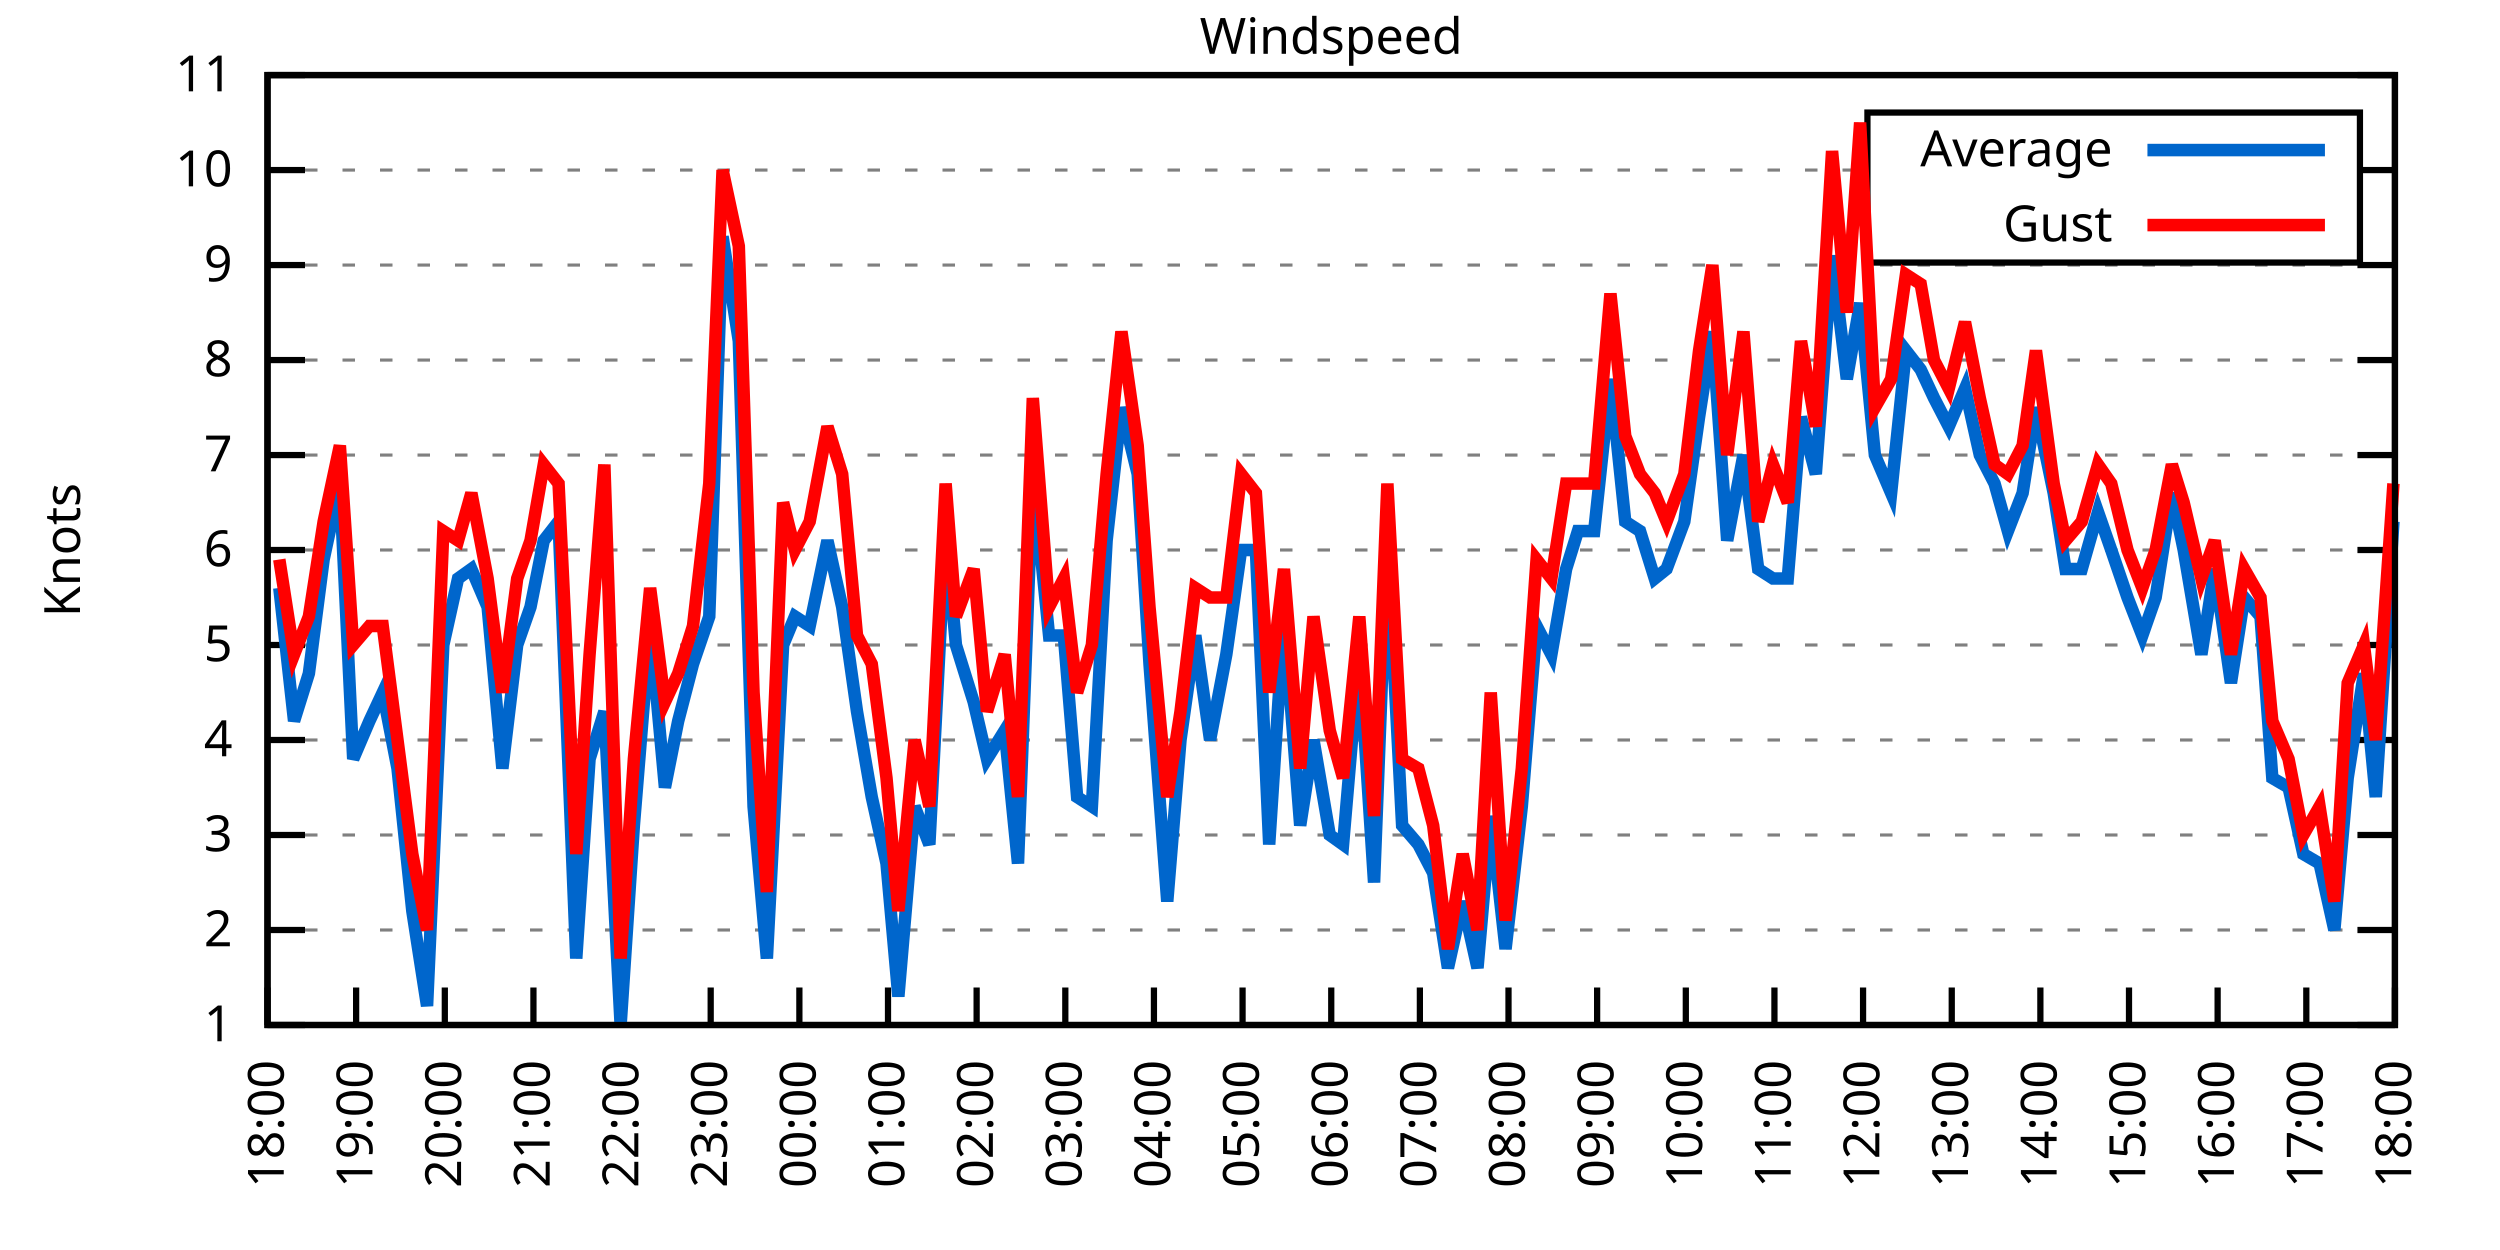
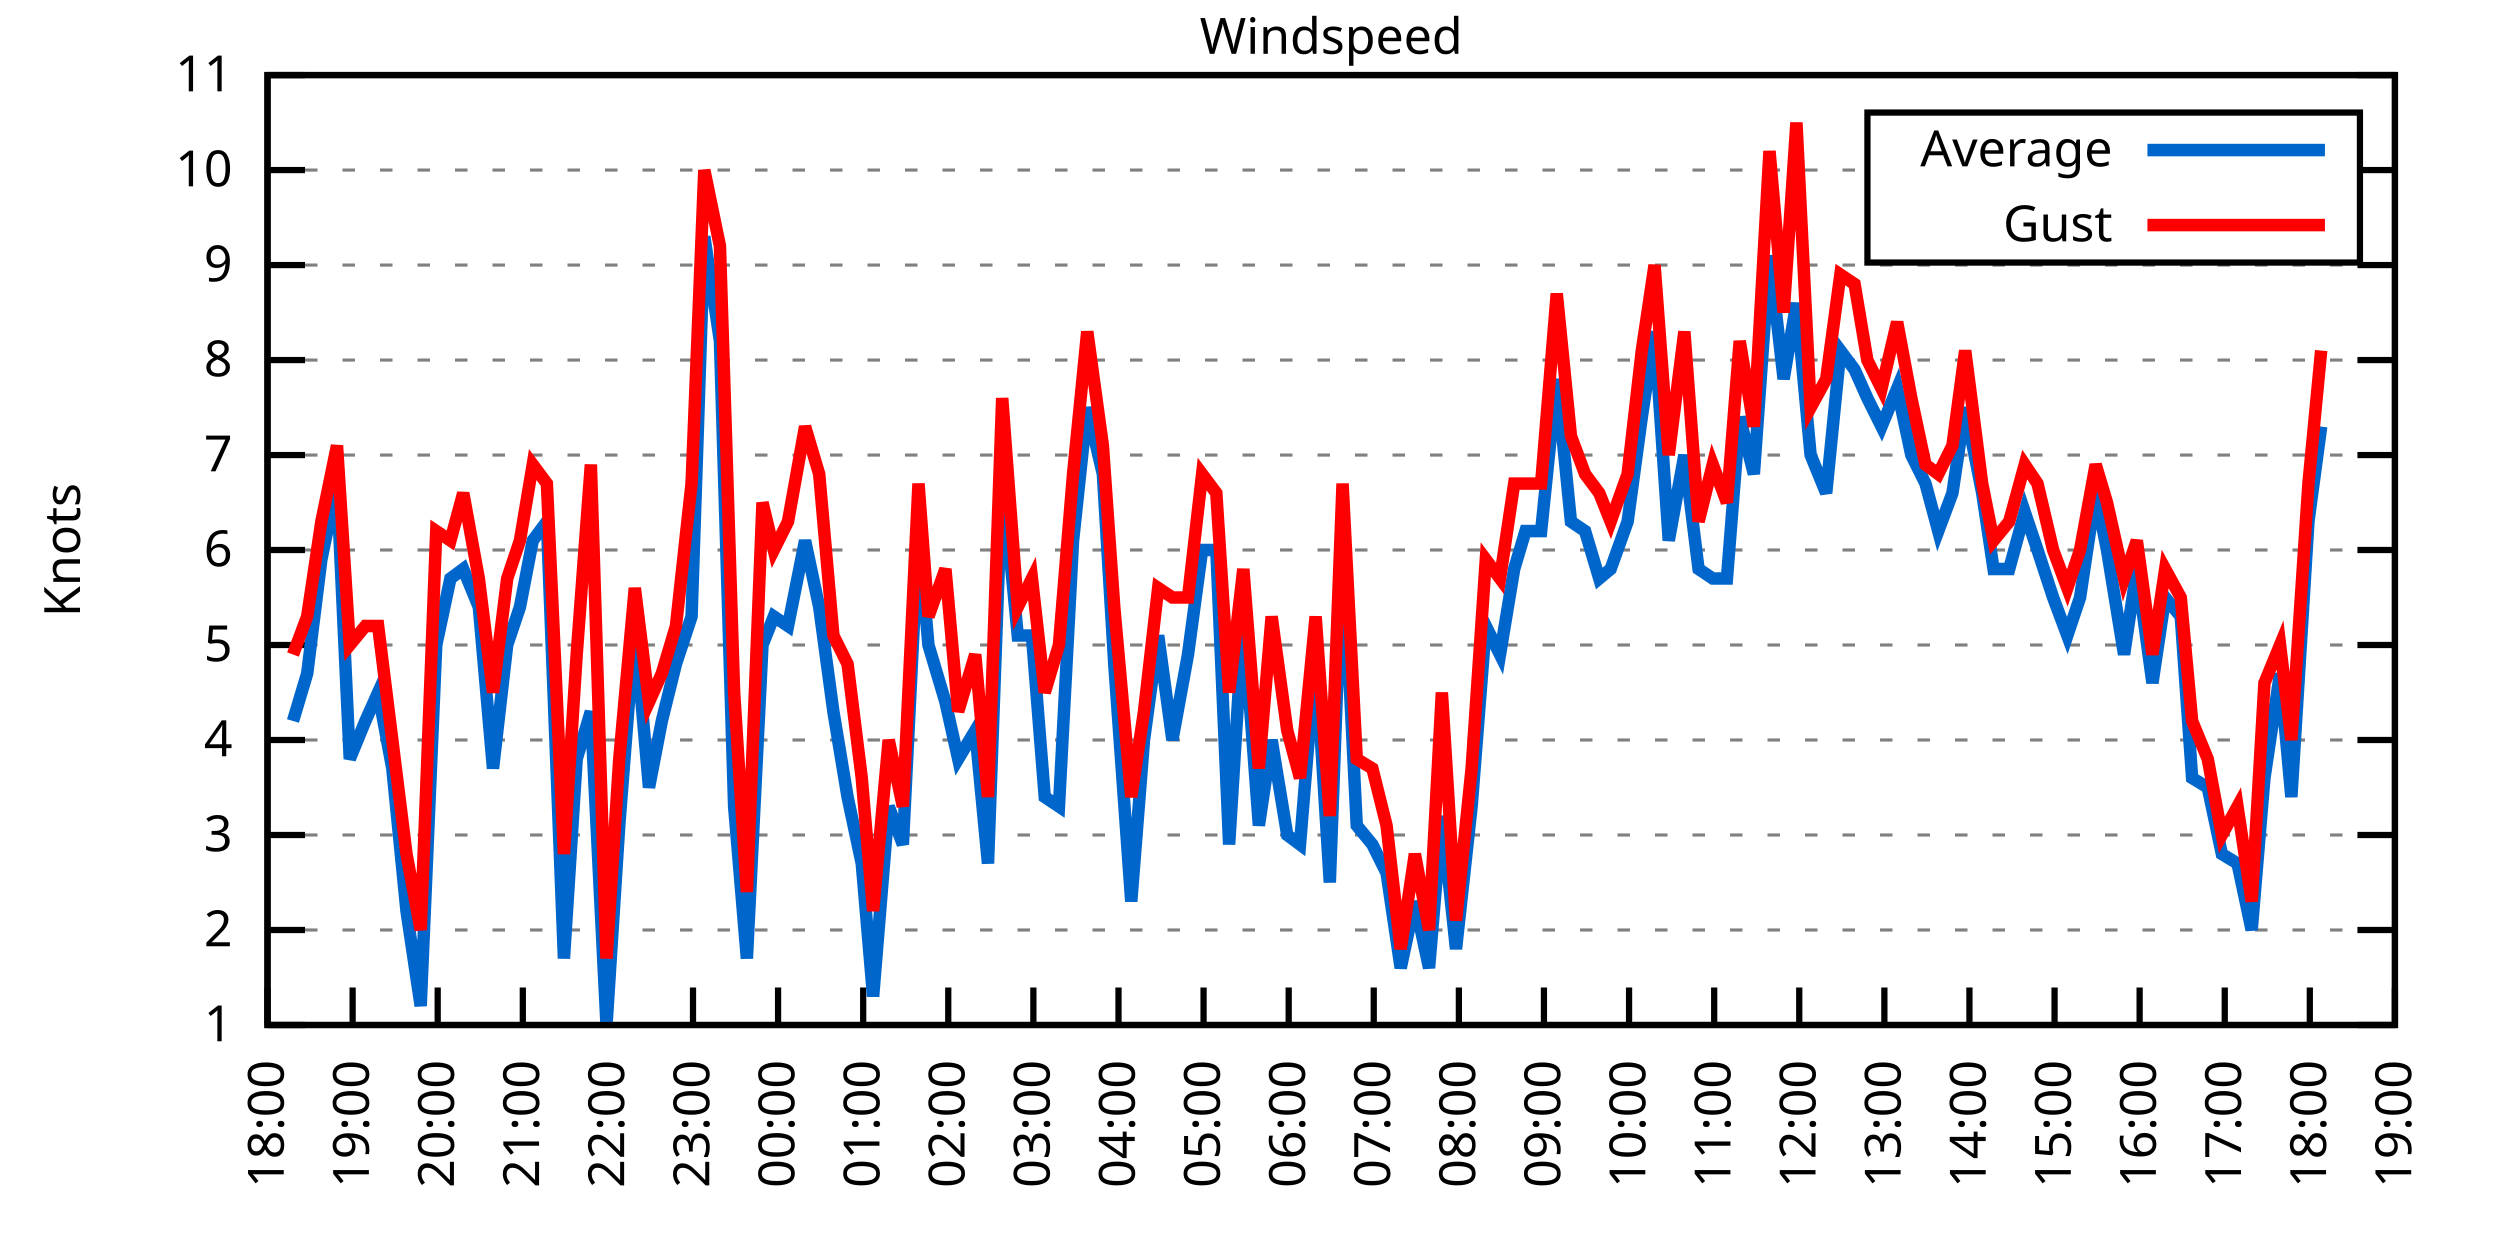
<svg xmlns="http://www.w3.org/2000/svg" xmlns:xlink="http://www.w3.org/1999/xlink" width="400" height="200" viewBox="0 0 400 200">
  <g id="gnuplot_canvas">
    <rect x="0" y="0" width="400" height="200" fill="none" />
    <defs>
      <circle id="gpDot" r="0.5" stroke-width="0.5" stroke="currentColor" />
      <path id="gpPt0" stroke-width="0.333" stroke="currentColor" d="M-1,0 h2 M0,-1 v2" />
      <path id="gpPt1" stroke-width="0.333" stroke="currentColor" d="M-1,-1 L1,1 M1,-1 L-1,1" />
      <path id="gpPt2" stroke-width="0.333" stroke="currentColor" d="M-1,0 L1,0 M0,-1 L0,1 M-1,-1 L1,1 M-1,1 L1,-1" />
      <rect id="gpPt3" stroke-width="0.333" stroke="currentColor" x="-1" y="-1" width="2" height="2" />
      <rect id="gpPt4" stroke-width="0.333" stroke="currentColor" fill="currentColor" x="-1" y="-1" width="2" height="2" />
      <circle id="gpPt5" stroke-width="0.333" stroke="currentColor" cx="0" cy="0" r="1" />
      <use xlink:href="#gpPt5" id="gpPt6" fill="currentColor" stroke="none" />
      <path id="gpPt7" stroke-width="0.333" stroke="currentColor" d="M0,-1.33 L-1.33,0.67 L1.33,0.67 z" />
      <use xlink:href="#gpPt7" id="gpPt8" fill="currentColor" stroke="none" />
      <use xlink:href="#gpPt7" id="gpPt9" stroke="currentColor" transform="rotate(180)" />
      <use xlink:href="#gpPt9" id="gpPt10" fill="currentColor" stroke="none" />
      <use xlink:href="#gpPt3" id="gpPt11" stroke="currentColor" transform="rotate(45)" />
      <use xlink:href="#gpPt11" id="gpPt12" fill="currentColor" stroke="none" />
      <path id="gpPt13" stroke-width="0.333" stroke="currentColor" d="M0,1.330 L1.265,0.411 L0.782,-1.067 L-0.782,-1.076 L-1.265,0.411 z" />
      <use xlink:href="#gpPt13" id="gpPt14" fill="currentColor" stroke="none" />
      <filter id="textbox" filterUnits="objectBoundingBox" x="0" y="0" height="1" width="1">
        <feFlood flood-color="white" flood-opacity="1" result="bgnd" />
        <feComposite in="SourceGraphic" in2="bgnd" operator="atop" />
      </filter>
      <filter id="greybox" filterUnits="objectBoundingBox" x="0" y="0" height="1" width="1">
        <feFlood flood-color="lightgrey" flood-opacity="1" result="grey" />
        <feComposite in="SourceGraphic" in2="grey" operator="atop" />
      </filter>
    </defs>
    <g fill="none" color="white" stroke="currentColor" stroke-width="1.00" stroke-linecap="butt" stroke-linejoin="miter">
</g>
    <g fill="none" color="black" stroke="currentColor" stroke-width="1.00" stroke-linecap="butt" stroke-linejoin="miter">
      <g stroke="none" shape-rendering="crispEdges">
        <polygon fill="rgb(255, 255, 255)" points="42.80,164.00 383.18,164.00 383.18,12.02 42.80,12.02 " />
      </g>
    </g>
    <g fill="none" color="black" stroke="currentColor" stroke-width="1.00" stroke-linecap="butt" stroke-linejoin="miter">
</g>
    <g fill="none" color="black" stroke="black" stroke-width="0.50" stroke-linecap="butt" stroke-linejoin="miter">
</g>
    <g fill="none" color="gray" stroke="currentColor" stroke-width="0.50" stroke-linecap="butt" stroke-linejoin="miter">
      <path stroke="gray" stroke-dasharray="2,4" class="gridline" d="M42.80,164.00 L383.19,164.00  " />
    </g>
    <g fill="none" color="gray" stroke="gray" stroke-width="1.00" stroke-linecap="butt" stroke-linejoin="miter">
</g>
    <g fill="none" color="black" stroke="currentColor" stroke-width="1.00" stroke-linecap="butt" stroke-linejoin="miter">
      <path stroke="black" d="M42.80,164.00 L48.80,164.00 M383.19,164.00 L377.19,164.00  " />
      <g transform="translate(37.20,166.60)" stroke="none" fill="black" font-family="Sans" font-size="8.00" text-anchor="end">
        <text>
          <tspan font-family="Sans"> 1</tspan>
        </text>
      </g>
    </g>
    <g fill="none" color="black" stroke="currentColor" stroke-width="1.00" stroke-linecap="butt" stroke-linejoin="miter">
</g>
    <g fill="none" color="black" stroke="black" stroke-width="0.50" stroke-linecap="butt" stroke-linejoin="miter">
</g>
    <g fill="none" color="gray" stroke="currentColor" stroke-width="0.50" stroke-linecap="butt" stroke-linejoin="miter">
      <path stroke="gray" stroke-dasharray="2,4" class="gridline" d="M42.80,148.80 L383.19,148.80  " />
    </g>
    <g fill="none" color="gray" stroke="gray" stroke-width="1.00" stroke-linecap="butt" stroke-linejoin="miter">
</g>
    <g fill="none" color="black" stroke="currentColor" stroke-width="1.00" stroke-linecap="butt" stroke-linejoin="miter">
      <path stroke="black" d="M42.80,148.80 L48.80,148.80 M383.19,148.80 L377.19,148.80  " />
      <g transform="translate(37.20,151.40)" stroke="none" fill="black" font-family="Sans" font-size="8.00" text-anchor="end">
        <text>
          <tspan font-family="Sans"> 2</tspan>
        </text>
      </g>
    </g>
    <g fill="none" color="black" stroke="currentColor" stroke-width="1.00" stroke-linecap="butt" stroke-linejoin="miter">
</g>
    <g fill="none" color="black" stroke="black" stroke-width="0.50" stroke-linecap="butt" stroke-linejoin="miter">
</g>
    <g fill="none" color="gray" stroke="currentColor" stroke-width="0.50" stroke-linecap="butt" stroke-linejoin="miter">
      <path stroke="gray" stroke-dasharray="2,4" class="gridline" d="M42.80,133.60 L383.19,133.60  " />
    </g>
    <g fill="none" color="gray" stroke="gray" stroke-width="1.00" stroke-linecap="butt" stroke-linejoin="miter">
</g>
    <g fill="none" color="black" stroke="currentColor" stroke-width="1.00" stroke-linecap="butt" stroke-linejoin="miter">
      <path stroke="black" d="M42.80,133.60 L48.80,133.60 M383.19,133.60 L377.19,133.60  " />
      <g transform="translate(37.20,136.20)" stroke="none" fill="black" font-family="Sans" font-size="8.00" text-anchor="end">
        <text>
          <tspan font-family="Sans"> 3</tspan>
        </text>
      </g>
    </g>
    <g fill="none" color="black" stroke="currentColor" stroke-width="1.00" stroke-linecap="butt" stroke-linejoin="miter">
</g>
    <g fill="none" color="black" stroke="black" stroke-width="0.50" stroke-linecap="butt" stroke-linejoin="miter">
</g>
    <g fill="none" color="gray" stroke="currentColor" stroke-width="0.50" stroke-linecap="butt" stroke-linejoin="miter">
      <path stroke="gray" stroke-dasharray="2,4" class="gridline" d="M42.80,118.40 L383.19,118.40  " />
    </g>
    <g fill="none" color="gray" stroke="gray" stroke-width="1.00" stroke-linecap="butt" stroke-linejoin="miter">
</g>
    <g fill="none" color="black" stroke="currentColor" stroke-width="1.00" stroke-linecap="butt" stroke-linejoin="miter">
      <path stroke="black" d="M42.80,118.40 L48.80,118.40 M383.19,118.40 L377.19,118.40  " />
      <g transform="translate(37.20,121.00)" stroke="none" fill="black" font-family="Sans" font-size="8.00" text-anchor="end">
        <text>
          <tspan font-family="Sans"> 4</tspan>
        </text>
      </g>
    </g>
    <g fill="none" color="black" stroke="currentColor" stroke-width="1.00" stroke-linecap="butt" stroke-linejoin="miter">
</g>
    <g fill="none" color="black" stroke="black" stroke-width="0.50" stroke-linecap="butt" stroke-linejoin="miter">
</g>
    <g fill="none" color="gray" stroke="currentColor" stroke-width="0.50" stroke-linecap="butt" stroke-linejoin="miter">
      <path stroke="gray" stroke-dasharray="2,4" class="gridline" d="M42.80,103.20 L383.19,103.20  " />
    </g>
    <g fill="none" color="gray" stroke="gray" stroke-width="1.00" stroke-linecap="butt" stroke-linejoin="miter">
</g>
    <g fill="none" color="black" stroke="currentColor" stroke-width="1.00" stroke-linecap="butt" stroke-linejoin="miter">
      <path stroke="black" d="M42.80,103.20 L48.80,103.20 M383.19,103.20 L377.19,103.20  " />
      <g transform="translate(37.20,105.80)" stroke="none" fill="black" font-family="Sans" font-size="8.00" text-anchor="end">
        <text>
          <tspan font-family="Sans"> 5</tspan>
        </text>
      </g>
    </g>
    <g fill="none" color="black" stroke="currentColor" stroke-width="1.00" stroke-linecap="butt" stroke-linejoin="miter">
</g>
    <g fill="none" color="black" stroke="black" stroke-width="0.50" stroke-linecap="butt" stroke-linejoin="miter">
</g>
    <g fill="none" color="gray" stroke="currentColor" stroke-width="0.50" stroke-linecap="butt" stroke-linejoin="miter">
      <path stroke="gray" stroke-dasharray="2,4" class="gridline" d="M42.80,88.00 L383.19,88.00  " />
    </g>
    <g fill="none" color="gray" stroke="gray" stroke-width="1.00" stroke-linecap="butt" stroke-linejoin="miter">
</g>
    <g fill="none" color="black" stroke="currentColor" stroke-width="1.00" stroke-linecap="butt" stroke-linejoin="miter">
      <path stroke="black" d="M42.80,88.00 L48.80,88.00 M383.19,88.00 L377.19,88.00  " />
      <g transform="translate(37.20,90.60)" stroke="none" fill="black" font-family="Sans" font-size="8.00" text-anchor="end">
        <text>
          <tspan font-family="Sans"> 6</tspan>
        </text>
      </g>
    </g>
    <g fill="none" color="black" stroke="currentColor" stroke-width="1.00" stroke-linecap="butt" stroke-linejoin="miter">
</g>
    <g fill="none" color="black" stroke="black" stroke-width="0.50" stroke-linecap="butt" stroke-linejoin="miter">
</g>
    <g fill="none" color="gray" stroke="currentColor" stroke-width="0.50" stroke-linecap="butt" stroke-linejoin="miter">
      <path stroke="gray" stroke-dasharray="2,4" class="gridline" d="M42.80,72.81 L383.19,72.81  " />
    </g>
    <g fill="none" color="gray" stroke="gray" stroke-width="1.00" stroke-linecap="butt" stroke-linejoin="miter">
</g>
    <g fill="none" color="black" stroke="currentColor" stroke-width="1.00" stroke-linecap="butt" stroke-linejoin="miter">
      <path stroke="black" d="M42.80,72.81 L48.80,72.81 M383.19,72.81 L377.19,72.81  " />
      <g transform="translate(37.20,75.41)" stroke="none" fill="black" font-family="Sans" font-size="8.00" text-anchor="end">
        <text>
          <tspan font-family="Sans"> 7</tspan>
        </text>
      </g>
    </g>
    <g fill="none" color="black" stroke="currentColor" stroke-width="1.00" stroke-linecap="butt" stroke-linejoin="miter">
</g>
    <g fill="none" color="black" stroke="black" stroke-width="0.50" stroke-linecap="butt" stroke-linejoin="miter">
</g>
    <g fill="none" color="gray" stroke="currentColor" stroke-width="0.50" stroke-linecap="butt" stroke-linejoin="miter">
      <path stroke="gray" stroke-dasharray="2,4" class="gridline" d="M42.80,57.61 L383.19,57.61  " />
    </g>
    <g fill="none" color="gray" stroke="gray" stroke-width="1.00" stroke-linecap="butt" stroke-linejoin="miter">
</g>
    <g fill="none" color="black" stroke="currentColor" stroke-width="1.00" stroke-linecap="butt" stroke-linejoin="miter">
      <path stroke="black" d="M42.80,57.61 L48.80,57.61 M383.19,57.61 L377.19,57.61  " />
      <g transform="translate(37.20,60.21)" stroke="none" fill="black" font-family="Sans" font-size="8.00" text-anchor="end">
        <text>
          <tspan font-family="Sans"> 8</tspan>
        </text>
      </g>
    </g>
    <g fill="none" color="black" stroke="currentColor" stroke-width="1.00" stroke-linecap="butt" stroke-linejoin="miter">
</g>
    <g fill="none" color="black" stroke="black" stroke-width="0.50" stroke-linecap="butt" stroke-linejoin="miter">
</g>
    <g fill="none" color="gray" stroke="currentColor" stroke-width="0.50" stroke-linecap="butt" stroke-linejoin="miter">
      <path stroke="gray" stroke-dasharray="2,4" class="gridline" d="M42.80,42.41 L383.19,42.41  " />
    </g>
    <g fill="none" color="gray" stroke="gray" stroke-width="1.00" stroke-linecap="butt" stroke-linejoin="miter">
</g>
    <g fill="none" color="black" stroke="currentColor" stroke-width="1.00" stroke-linecap="butt" stroke-linejoin="miter">
      <path stroke="black" d="M42.80,42.41 L48.80,42.41 M383.19,42.41 L377.19,42.41  " />
      <g transform="translate(37.20,45.01)" stroke="none" fill="black" font-family="Sans" font-size="8.00" text-anchor="end">
        <text>
          <tspan font-family="Sans"> 9</tspan>
        </text>
      </g>
    </g>
    <g fill="none" color="black" stroke="currentColor" stroke-width="1.00" stroke-linecap="butt" stroke-linejoin="miter">
</g>
    <g fill="none" color="black" stroke="black" stroke-width="0.50" stroke-linecap="butt" stroke-linejoin="miter">
</g>
    <g fill="none" color="gray" stroke="currentColor" stroke-width="0.50" stroke-linecap="butt" stroke-linejoin="miter">
      <path stroke="gray" stroke-dasharray="2,4" class="gridline" d="M42.80,27.21 L298.79,27.21 M377.59,27.21 L383.19,27.21  " />
    </g>
    <g fill="none" color="gray" stroke="gray" stroke-width="1.00" stroke-linecap="butt" stroke-linejoin="miter">
</g>
    <g fill="none" color="black" stroke="currentColor" stroke-width="1.00" stroke-linecap="butt" stroke-linejoin="miter">
      <path stroke="black" d="M42.80,27.21 L48.80,27.21 M383.19,27.21 L377.19,27.21  " />
      <g transform="translate(37.20,29.81)" stroke="none" fill="black" font-family="Sans" font-size="8.00" text-anchor="end">
        <text>
          <tspan font-family="Sans"> 10</tspan>
        </text>
      </g>
    </g>
    <g fill="none" color="black" stroke="currentColor" stroke-width="1.00" stroke-linecap="butt" stroke-linejoin="miter">
</g>
    <g fill="none" color="black" stroke="black" stroke-width="0.50" stroke-linecap="butt" stroke-linejoin="miter">
</g>
    <g fill="none" color="gray" stroke="currentColor" stroke-width="0.50" stroke-linecap="butt" stroke-linejoin="miter">
      <path stroke="gray" stroke-dasharray="2,4" class="gridline" d="M42.80,12.01 L383.19,12.01  " />
    </g>
    <g fill="none" color="gray" stroke="gray" stroke-width="1.00" stroke-linecap="butt" stroke-linejoin="miter">
</g>
    <g fill="none" color="black" stroke="currentColor" stroke-width="1.00" stroke-linecap="butt" stroke-linejoin="miter">
      <path stroke="black" d="M42.80,12.01 L48.80,12.01 M383.19,12.01 L377.19,12.01  " />
      <g transform="translate(37.20,14.61)" stroke="none" fill="black" font-family="Sans" font-size="8.00" text-anchor="end">
        <text>
          <tspan font-family="Sans"> 11</tspan>
        </text>
      </g>
    </g>
    <g fill="none" color="black" stroke="currentColor" stroke-width="1.00" stroke-linecap="butt" stroke-linejoin="miter">
      <path stroke="black" d="M42.80,164.00 L42.80,158.00  " />
      <g transform="translate(45.40,169.60) rotate(270.00)" stroke="none" fill="black" font-family="Sans" font-size="8.00" text-anchor="end">
        <text>
          <tspan font-family="Sans">18:00</tspan>
        </text>
      </g>
    </g>
    <g fill="none" color="black" stroke="currentColor" stroke-width="1.00" stroke-linecap="butt" stroke-linejoin="miter">
-       <path stroke="black" d="M56.98,164.00 L56.98,158.00  " />
-       <g transform="translate(59.58,169.60) rotate(270.00)" stroke="none" fill="black" font-family="Sans" font-size="8.00" text-anchor="end">
+       <path stroke="black" d="M56.42,164.00 L56.42,158.00  " />
+       <g transform="translate(59.02,169.60) rotate(270.00)" stroke="none" fill="black" font-family="Sans" font-size="8.00" text-anchor="end">
        <text>
          <tspan font-family="Sans">19:00</tspan>
        </text>
      </g>
    </g>
    <g fill="none" color="black" stroke="currentColor" stroke-width="1.00" stroke-linecap="butt" stroke-linejoin="miter">
-       <path stroke="black" d="M71.17,164.00 L71.17,158.00  " />
-       <g transform="translate(73.77,169.60) rotate(270.00)" stroke="none" fill="black" font-family="Sans" font-size="8.00" text-anchor="end">
+       <path stroke="black" d="M70.03,164.00 L70.03,158.00  " />
+       <g transform="translate(72.63,169.60) rotate(270.00)" stroke="none" fill="black" font-family="Sans" font-size="8.00" text-anchor="end">
        <text>
          <tspan font-family="Sans">20:00</tspan>
        </text>
      </g>
    </g>
    <g fill="none" color="black" stroke="currentColor" stroke-width="1.00" stroke-linecap="butt" stroke-linejoin="miter">
-       <path stroke="black" d="M85.35,164.00 L85.35,158.00  " />
-       <g transform="translate(87.95,169.60) rotate(270.00)" stroke="none" fill="black" font-family="Sans" font-size="8.00" text-anchor="end">
+       <path stroke="black" d="M83.65,164.00 L83.65,158.00  " />
+       <g transform="translate(86.25,169.60) rotate(270.00)" stroke="none" fill="black" font-family="Sans" font-size="8.00" text-anchor="end">
        <text>
          <tspan font-family="Sans">21:00</tspan>
        </text>
      </g>
    </g>
    <g fill="none" color="black" stroke="currentColor" stroke-width="1.00" stroke-linecap="butt" stroke-linejoin="miter">
-       <path stroke="black" d="M99.53,164.00 L99.53,158.00  " />
-       <g transform="translate(102.13,169.60) rotate(270.00)" stroke="none" fill="black" font-family="Sans" font-size="8.00" text-anchor="end">
+       <path stroke="black" d="M97.26,164.00 L97.26,158.00  " />
+       <g transform="translate(99.86,169.60) rotate(270.00)" stroke="none" fill="black" font-family="Sans" font-size="8.00" text-anchor="end">
        <text>
          <tspan font-family="Sans">22:00</tspan>
        </text>
      </g>
    </g>
    <g fill="none" color="black" stroke="currentColor" stroke-width="1.00" stroke-linecap="butt" stroke-linejoin="miter">
-       <path stroke="black" d="M113.71,164.00 L113.71,158.00  " />
-       <g transform="translate(116.31,169.60) rotate(270.00)" stroke="none" fill="black" font-family="Sans" font-size="8.00" text-anchor="end">
+       <path stroke="black" d="M110.88,164.00 L110.88,158.00  " />
+       <g transform="translate(113.48,169.60) rotate(270.00)" stroke="none" fill="black" font-family="Sans" font-size="8.00" text-anchor="end">
        <text>
          <tspan font-family="Sans">23:00</tspan>
        </text>
      </g>
    </g>
    <g fill="none" color="black" stroke="currentColor" stroke-width="1.00" stroke-linecap="butt" stroke-linejoin="miter">
-       <path stroke="black" d="M127.90,164.00 L127.90,158.00  " />
-       <g transform="translate(130.50,169.60) rotate(270.00)" stroke="none" fill="black" font-family="Sans" font-size="8.00" text-anchor="end">
+       <path stroke="black" d="M124.49,164.00 L124.49,158.00  " />
+       <g transform="translate(127.09,169.60) rotate(270.00)" stroke="none" fill="black" font-family="Sans" font-size="8.00" text-anchor="end">
        <text>
          <tspan font-family="Sans">00:00</tspan>
        </text>
      </g>
    </g>
    <g fill="none" color="black" stroke="currentColor" stroke-width="1.00" stroke-linecap="butt" stroke-linejoin="miter">
-       <path stroke="black" d="M142.08,164.00 L142.08,158.00  " />
-       <g transform="translate(144.68,169.60) rotate(270.00)" stroke="none" fill="black" font-family="Sans" font-size="8.00" text-anchor="end">
+       <path stroke="black" d="M138.11,164.00 L138.11,158.00  " />
+       <g transform="translate(140.71,169.60) rotate(270.00)" stroke="none" fill="black" font-family="Sans" font-size="8.00" text-anchor="end">
        <text>
          <tspan font-family="Sans">01:00</tspan>
        </text>
      </g>
    </g>
    <g fill="none" color="black" stroke="currentColor" stroke-width="1.00" stroke-linecap="butt" stroke-linejoin="miter">
-       <path stroke="black" d="M156.26,164.00 L156.26,158.00  " />
-       <g transform="translate(158.86,169.60) rotate(270.00)" stroke="none" fill="black" font-family="Sans" font-size="8.00" text-anchor="end">
+       <path stroke="black" d="M151.72,164.00 L151.72,158.00  " />
+       <g transform="translate(154.32,169.60) rotate(270.00)" stroke="none" fill="black" font-family="Sans" font-size="8.00" text-anchor="end">
        <text>
          <tspan font-family="Sans">02:00</tspan>
        </text>
      </g>
    </g>
    <g fill="none" color="black" stroke="currentColor" stroke-width="1.00" stroke-linecap="butt" stroke-linejoin="miter">
-       <path stroke="black" d="M170.45,164.00 L170.45,158.00  " />
-       <g transform="translate(173.05,169.60) rotate(270.00)" stroke="none" fill="black" font-family="Sans" font-size="8.00" text-anchor="end">
+       <path stroke="black" d="M165.34,164.00 L165.34,158.00  " />
+       <g transform="translate(167.94,169.60) rotate(270.00)" stroke="none" fill="black" font-family="Sans" font-size="8.00" text-anchor="end">
        <text>
          <tspan font-family="Sans">03:00</tspan>
        </text>
      </g>
    </g>
    <g fill="none" color="black" stroke="currentColor" stroke-width="1.00" stroke-linecap="butt" stroke-linejoin="miter">
-       <path stroke="black" d="M184.63,164.00 L184.63,158.00  " />
-       <g transform="translate(187.23,169.60) rotate(270.00)" stroke="none" fill="black" font-family="Sans" font-size="8.00" text-anchor="end">
+       <path stroke="black" d="M178.96,164.00 L178.96,158.00  " />
+       <g transform="translate(181.56,169.60) rotate(270.00)" stroke="none" fill="black" font-family="Sans" font-size="8.00" text-anchor="end">
        <text>
          <tspan font-family="Sans">04:00</tspan>
        </text>
      </g>
    </g>
    <g fill="none" color="black" stroke="currentColor" stroke-width="1.00" stroke-linecap="butt" stroke-linejoin="miter">
-       <path stroke="black" d="M198.81,164.00 L198.81,158.00  " />
-       <g transform="translate(201.41,169.60) rotate(270.00)" stroke="none" fill="black" font-family="Sans" font-size="8.00" text-anchor="end">
+       <path stroke="black" d="M192.57,164.00 L192.57,158.00  " />
+       <g transform="translate(195.17,169.60) rotate(270.00)" stroke="none" fill="black" font-family="Sans" font-size="8.00" text-anchor="end">
        <text>
          <tspan font-family="Sans">05:00</tspan>
        </text>
      </g>
    </g>
    <g fill="none" color="black" stroke="currentColor" stroke-width="1.00" stroke-linecap="butt" stroke-linejoin="miter">
-       <path stroke="black" d="M213.00,164.00 L213.00,158.00  " />
-       <g transform="translate(215.60,169.60) rotate(270.00)" stroke="none" fill="black" font-family="Sans" font-size="8.00" text-anchor="end">
+       <path stroke="black" d="M206.19,164.00 L206.19,158.00  " />
+       <g transform="translate(208.79,169.60) rotate(270.00)" stroke="none" fill="black" font-family="Sans" font-size="8.00" text-anchor="end">
        <text>
          <tspan font-family="Sans">06:00</tspan>
        </text>
      </g>
    </g>
    <g fill="none" color="black" stroke="currentColor" stroke-width="1.00" stroke-linecap="butt" stroke-linejoin="miter">
-       <path stroke="black" d="M227.18,164.00 L227.18,158.00  " />
-       <g transform="translate(229.78,169.60) rotate(270.00)" stroke="none" fill="black" font-family="Sans" font-size="8.00" text-anchor="end">
+       <path stroke="black" d="M219.80,164.00 L219.80,158.00  " />
+       <g transform="translate(222.40,169.60) rotate(270.00)" stroke="none" fill="black" font-family="Sans" font-size="8.00" text-anchor="end">
        <text>
          <tspan font-family="Sans">07:00</tspan>
        </text>
      </g>
    </g>
    <g fill="none" color="black" stroke="currentColor" stroke-width="1.00" stroke-linecap="butt" stroke-linejoin="miter">
-       <path stroke="black" d="M241.36,164.00 L241.36,158.00  " />
-       <g transform="translate(243.96,169.60) rotate(270.00)" stroke="none" fill="black" font-family="Sans" font-size="8.00" text-anchor="end">
+       <path stroke="black" d="M233.42,164.00 L233.42,158.00  " />
+       <g transform="translate(236.02,169.60) rotate(270.00)" stroke="none" fill="black" font-family="Sans" font-size="8.00" text-anchor="end">
        <text>
          <tspan font-family="Sans">08:00</tspan>
        </text>
      </g>
    </g>
    <g fill="none" color="black" stroke="currentColor" stroke-width="1.00" stroke-linecap="butt" stroke-linejoin="miter">
-       <path stroke="black" d="M255.54,164.00 L255.54,158.00  " />
-       <g transform="translate(258.14,169.60) rotate(270.00)" stroke="none" fill="black" font-family="Sans" font-size="8.00" text-anchor="end">
+       <path stroke="black" d="M247.03,164.00 L247.03,158.00  " />
+       <g transform="translate(249.63,169.60) rotate(270.00)" stroke="none" fill="black" font-family="Sans" font-size="8.00" text-anchor="end">
        <text>
          <tspan font-family="Sans">09:00</tspan>
        </text>
      </g>
    </g>
    <g fill="none" color="black" stroke="currentColor" stroke-width="1.00" stroke-linecap="butt" stroke-linejoin="miter">
-       <path stroke="black" d="M269.73,164.00 L269.73,158.00  " />
-       <g transform="translate(272.33,169.60) rotate(270.00)" stroke="none" fill="black" font-family="Sans" font-size="8.00" text-anchor="end">
+       <path stroke="black" d="M260.65,164.00 L260.65,158.00  " />
+       <g transform="translate(263.25,169.60) rotate(270.00)" stroke="none" fill="black" font-family="Sans" font-size="8.00" text-anchor="end">
        <text>
          <tspan font-family="Sans">10:00</tspan>
        </text>
      </g>
    </g>
    <g fill="none" color="black" stroke="currentColor" stroke-width="1.00" stroke-linecap="butt" stroke-linejoin="miter">
-       <path stroke="black" d="M283.91,164.00 L283.91,158.00  " />
-       <g transform="translate(286.51,169.60) rotate(270.00)" stroke="none" fill="black" font-family="Sans" font-size="8.00" text-anchor="end">
+       <path stroke="black" d="M274.27,164.00 L274.27,158.00  " />
+       <g transform="translate(276.87,169.60) rotate(270.00)" stroke="none" fill="black" font-family="Sans" font-size="8.00" text-anchor="end">
        <text>
          <tspan font-family="Sans">11:00</tspan>
        </text>
      </g>
    </g>
    <g fill="none" color="black" stroke="currentColor" stroke-width="1.00" stroke-linecap="butt" stroke-linejoin="miter">
-       <path stroke="black" d="M298.09,164.00 L298.09,158.00  " />
-       <g transform="translate(300.69,169.60) rotate(270.00)" stroke="none" fill="black" font-family="Sans" font-size="8.00" text-anchor="end">
+       <path stroke="black" d="M287.88,164.00 L287.88,158.00  " />
+       <g transform="translate(290.48,169.60) rotate(270.00)" stroke="none" fill="black" font-family="Sans" font-size="8.00" text-anchor="end">
        <text>
          <tspan font-family="Sans">12:00</tspan>
        </text>
      </g>
    </g>
    <g fill="none" color="black" stroke="currentColor" stroke-width="1.00" stroke-linecap="butt" stroke-linejoin="miter">
-       <path stroke="black" d="M312.28,164.00 L312.28,158.00  " />
-       <g transform="translate(314.88,169.60) rotate(270.00)" stroke="none" fill="black" font-family="Sans" font-size="8.00" text-anchor="end">
+       <path stroke="black" d="M301.50,164.00 L301.50,158.00  " />
+       <g transform="translate(304.10,169.60) rotate(270.00)" stroke="none" fill="black" font-family="Sans" font-size="8.00" text-anchor="end">
        <text>
          <tspan font-family="Sans">13:00</tspan>
        </text>
      </g>
    </g>
    <g fill="none" color="black" stroke="currentColor" stroke-width="1.00" stroke-linecap="butt" stroke-linejoin="miter">
-       <path stroke="black" d="M326.46,164.00 L326.46,158.00  " />
-       <g transform="translate(329.06,169.60) rotate(270.00)" stroke="none" fill="black" font-family="Sans" font-size="8.00" text-anchor="end">
+       <path stroke="black" d="M315.11,164.00 L315.11,158.00  " />
+       <g transform="translate(317.71,169.60) rotate(270.00)" stroke="none" fill="black" font-family="Sans" font-size="8.00" text-anchor="end">
        <text>
          <tspan font-family="Sans">14:00</tspan>
        </text>
      </g>
    </g>
    <g fill="none" color="black" stroke="currentColor" stroke-width="1.00" stroke-linecap="butt" stroke-linejoin="miter">
-       <path stroke="black" d="M340.64,164.00 L340.64,158.00  " />
-       <g transform="translate(343.24,169.60) rotate(270.00)" stroke="none" fill="black" font-family="Sans" font-size="8.00" text-anchor="end">
+       <path stroke="black" d="M328.73,164.00 L328.73,158.00  " />
+       <g transform="translate(331.33,169.60) rotate(270.00)" stroke="none" fill="black" font-family="Sans" font-size="8.00" text-anchor="end">
        <text>
          <tspan font-family="Sans">15:00</tspan>
        </text>
      </g>
    </g>
    <g fill="none" color="black" stroke="currentColor" stroke-width="1.00" stroke-linecap="butt" stroke-linejoin="miter">
-       <path stroke="black" d="M354.82,164.00 L354.82,158.00  " />
-       <g transform="translate(357.42,169.60) rotate(270.00)" stroke="none" fill="black" font-family="Sans" font-size="8.00" text-anchor="end">
+       <path stroke="black" d="M342.34,164.00 L342.34,158.00  " />
+       <g transform="translate(344.94,169.60) rotate(270.00)" stroke="none" fill="black" font-family="Sans" font-size="8.00" text-anchor="end">
        <text>
          <tspan font-family="Sans">16:00</tspan>
        </text>
      </g>
    </g>
    <g fill="none" color="black" stroke="currentColor" stroke-width="1.00" stroke-linecap="butt" stroke-linejoin="miter">
-       <path stroke="black" d="M369.01,164.00 L369.01,158.00  " />
-       <g transform="translate(371.61,169.60) rotate(270.00)" stroke="none" fill="black" font-family="Sans" font-size="8.00" text-anchor="end">
+       <path stroke="black" d="M355.96,164.00 L355.96,158.00  " />
+       <g transform="translate(358.56,169.60) rotate(270.00)" stroke="none" fill="black" font-family="Sans" font-size="8.00" text-anchor="end">
        <text>
          <tspan font-family="Sans">17:00</tspan>
+         </text>
+       </g>
+     </g>
+     <g fill="none" color="black" stroke="currentColor" stroke-width="1.00" stroke-linecap="butt" stroke-linejoin="miter">
+       <path stroke="black" d="M369.57,164.00 L369.57,158.00  " />
+       <g transform="translate(372.17,169.60) rotate(270.00)" stroke="none" fill="black" font-family="Sans" font-size="8.00" text-anchor="end">
+         <text>
+           <tspan font-family="Sans">18:00</tspan>
        </text>
      </g>
    </g>
    <g fill="none" color="black" stroke="currentColor" stroke-width="1.00" stroke-linecap="butt" stroke-linejoin="miter">
      <path stroke="black" d="M383.19,164.00 L383.19,158.00  " />
      <g transform="translate(385.79,169.60) rotate(270.00)" stroke="none" fill="black" font-family="Sans" font-size="8.00" text-anchor="end">
        <text>
-           <tspan font-family="Sans">18:00</tspan>
+           <tspan font-family="Sans">19:00</tspan>
        </text>
      </g>
    </g>
    <g fill="none" color="black" stroke="currentColor" stroke-width="1.00" stroke-linecap="butt" stroke-linejoin="miter">
</g>
    <g fill="none" color="black" stroke="currentColor" stroke-width="1.00" stroke-linecap="butt" stroke-linejoin="miter">
      <path stroke="black" d="M42.80,12.01 L42.80,164.00 L383.19,164.00 L383.19,12.01 L42.80,12.01 Z  " />
    </g>
    <g fill="none" color="black" stroke="currentColor" stroke-width="1.00" stroke-linecap="butt" stroke-linejoin="miter">
</g>
    <g fill="none" color="black" stroke="currentColor" stroke-width="1.00" stroke-linecap="butt" stroke-linejoin="miter">
      <path stroke="black" d="M298.79,42.01 L298.79,18.01 L377.59,18.01 L377.59,42.01 L298.79,42.01 Z  " />
    </g>
    <g id="Windspeed_plot_1">
      <g fill="none" color="white" stroke="black" stroke-width="2.00" stroke-linecap="butt" stroke-linejoin="miter">
</g>
      <g fill="none" color="black" stroke="currentColor" stroke-width="2.00" stroke-linecap="butt" stroke-linejoin="miter">
        <g transform="translate(337.99,26.61)" stroke="none" fill="black" font-family="Sans" font-size="8.00" text-anchor="end">
          <text>
            <tspan font-family="Sans">Average</tspan>
          </text>
        </g>
      </g>
      <g fill="none" color="black" stroke="currentColor" stroke-width="2.00" stroke-linecap="butt" stroke-linejoin="miter">
-         <path stroke="rgb(  0, 102, 204)" d="M343.59,24.01 L371.99,24.01 M44.69,94.08 L47.05,115.36 L49.42,107.76 L51.78,89.52 L54.38,77.37 L56.51,121.44   L59.11,115.36 L61.24,110.80 L63.60,122.96 L65.97,145.76 L68.33,160.96 L70.93,103.20 L73.29,92.56 L75.42,91.04   L78.02,97.12 L80.38,122.96 L82.75,103.20 L84.88,97.12 L87.00,86.49 L89.37,83.45 L92.20,153.36 L94.33,121.44   L96.70,113.84 L99.30,164.00 L101.42,132.08 L104.02,100.16 L106.39,126.00 L108.51,115.36 L110.88,106.24 L113.48,98.64   L115.61,37.85 L118.21,54.57 L120.57,129.04 L122.70,153.36 L125.30,103.20 L127.19,98.64 L129.55,100.16 L132.39,86.49   L134.75,97.12 L137.12,113.84 L139.48,127.52 L141.84,138.16 L143.74,159.44 L146.34,129.04 L148.70,135.12 L151.30,84.97   L152.95,103.20 L155.79,112.32 L157.92,121.44 L160.75,116.88 L162.88,138.16 L165.25,75.85 L167.85,101.68 L170.21,101.68   L172.34,127.52 L174.70,129.04 L177.06,86.49 L179.43,65.21 L182.03,75.85 L183.92,106.24 L186.76,144.24 L188.88,118.40   L191.25,101.68 L193.61,118.40 L196.21,104.72 L198.58,88.00 L200.94,88.00 L203.07,135.12 L205.43,98.64 L208.03,132.08   L210.16,118.40 L212.76,133.60 L214.89,135.12 L217.49,104.72 L219.85,141.20 L221.98,86.49 L224.34,132.08 L226.94,135.12   L229.31,139.68 L231.67,154.88 L234.03,144.24 L236.40,154.88 L238.52,130.56 L240.89,151.84 L243.49,129.04 L245.85,100.16   L248.22,104.72 L250.58,91.04 L252.47,84.97 L255.07,84.97 L257.67,60.65 L260.04,83.45 L262.40,84.97 L264.76,92.56   L266.65,91.04 L269.49,83.45 L271.85,66.73 L273.98,53.05 L276.35,86.49 L278.95,72.81 L281.31,91.04 L283.67,92.56   L286.04,92.56 L288.16,66.73 L290.53,75.85 L293.13,40.89 L295.49,60.65 L297.62,48.49 L299.98,72.81 L302.58,78.89   L304.95,56.09 L307.31,59.13 L309.44,63.69 L311.80,68.25 L314.40,62.17 L316.77,72.81 L319.13,77.37 L321.26,84.97   L323.62,78.89 L325.75,65.21 L328.59,78.89 L330.48,91.04 L333.08,91.04 L335.68,81.93 L337.80,88.00 L340.40,95.60   L342.77,101.68 L344.90,95.60 L347.50,78.89 L349.39,88.00 L352.22,104.72 L354.35,91.04 L356.95,109.28 L359.08,95.60   L361.68,98.64 L363.57,124.48 L366.17,126.00 L368.53,136.64 L371.13,138.16 L373.50,148.80 L375.63,124.48 L378.23,107.76   L380.12,127.52 L382.95,83.45  " />
+         <path stroke="rgb(  0, 102, 204)" d="M343.59,24.01 L371.99,24.01 M46.88,115.36 L49.15,107.76 L51.42,89.52 L53.92,77.37 L55.96,121.44 L58.46,115.36   L60.50,110.80 L62.77,122.96 L65.04,145.76 L67.31,160.96 L69.80,103.20 L72.07,92.56 L74.12,91.04 L76.61,97.12   L78.88,122.96 L81.15,103.20 L83.19,97.12 L85.24,86.49 L87.50,83.45 L90.23,153.36 L92.27,121.44 L94.54,113.84   L97.04,164.00 L99.08,132.08 L101.57,100.16 L103.84,126.00 L105.89,115.36 L108.15,106.24 L110.65,98.64 L112.69,37.85   L115.19,54.57 L117.46,129.04 L119.50,153.36 L122.00,103.20 L123.81,98.64 L126.08,100.16 L128.81,86.49 L131.07,97.12   L133.34,113.84 L135.61,127.52 L137.88,138.16 L139.70,159.44 L142.19,129.04 L144.46,135.12 L146.96,84.97 L148.55,103.20   L151.27,112.32 L153.31,121.44 L156.04,116.88 L158.08,138.16 L160.35,75.85 L162.84,101.68 L165.11,101.68 L167.16,127.52   L169.43,129.04 L171.69,86.49 L173.96,65.21 L176.46,75.85 L178.28,106.24 L181.00,144.24 L183.04,118.40 L185.31,101.68   L187.58,118.40 L190.08,104.72 L192.34,88.00 L194.61,88.00 L196.66,135.12 L198.93,98.64 L201.42,132.08 L203.46,118.40   L205.96,133.60 L208.00,135.12 L210.50,104.72 L212.77,141.20 L214.81,86.49 L217.08,132.08 L219.58,135.12 L221.85,139.68   L224.11,154.88 L226.38,144.24 L228.65,154.88 L230.70,130.56 L232.96,151.84 L235.46,129.04 L237.73,100.16 L240.00,104.72   L242.27,91.04 L244.08,84.97 L246.58,84.97 L249.08,60.65 L251.35,83.45 L253.61,84.97 L255.88,92.56 L257.70,91.04   L260.42,83.45 L262.69,66.73 L264.73,53.05 L267.00,86.49 L269.50,72.81 L271.77,91.04 L274.04,92.56 L276.31,92.56   L278.35,66.73 L280.62,75.85 L283.12,40.89 L285.38,60.65 L287.43,48.49 L289.70,72.81 L292.19,78.89 L294.46,56.09   L296.73,59.13 L298.77,63.69 L301.04,68.25 L303.54,62.17 L305.81,72.81 L308.08,77.37 L310.12,84.97 L312.39,78.89   L314.43,65.21 L317.15,78.89 L318.97,91.04 L321.47,91.04 L323.96,81.93 L326.00,88.00 L328.50,95.60 L330.77,101.68   L332.81,95.60 L335.31,78.89 L337.12,88.00 L339.85,104.72 L341.89,91.04 L344.39,109.28 L346.43,95.60 L348.92,98.64   L350.74,124.48 L353.24,126.00 L355.50,136.64 L358.00,138.16 L360.27,148.80 L362.31,124.48 L364.81,107.76 L366.62,127.52   L369.35,83.45 L371.39,68.25  " />
      </g>
    </g>
    <g id="Windspeed_plot_2">
      <g fill="none" color="black" stroke="currentColor" stroke-width="2.00" stroke-linecap="butt" stroke-linejoin="miter">
        <g transform="translate(337.99,38.61)" stroke="none" fill="black" font-family="Sans" font-size="8.00" text-anchor="end">
          <text>
            <tspan font-family="Sans">Gust</tspan>
          </text>
        </g>
      </g>
      <g fill="none" color="black" stroke="currentColor" stroke-width="2.00" stroke-linecap="butt" stroke-linejoin="miter">
-         <path stroke="rgb(255,   0,   0)" d="M343.59,36.01 L371.99,36.01 M44.69,89.52 L47.05,104.72 L49.42,98.64 L51.78,83.45 L54.38,71.29 L56.51,103.20   L59.11,100.16 L61.24,100.16 L63.60,118.40 L65.97,136.64 L68.33,148.80 L70.93,84.97 L73.29,86.49 L75.42,78.89   L78.02,92.56 L80.38,110.80 L82.75,92.56 L84.88,86.49 L87.00,74.33 L89.37,77.37 L92.20,136.64 L94.33,104.72   L96.70,74.33 L99.30,153.36 L101.42,121.44 L104.02,94.08 L106.39,112.32 L108.51,107.76 L110.88,100.16 L113.48,77.37   L115.61,27.21 L118.21,39.37 L120.57,110.80 L122.70,142.72 L125.30,80.41 L127.19,88.00 L129.55,83.45 L132.39,68.25   L134.75,75.85 L137.12,101.68 L139.48,106.24 L141.84,124.48 L143.74,145.76 L146.34,118.40 L148.70,129.04 L151.30,77.37   L152.95,98.64 L155.79,91.04 L157.92,113.84 L160.75,104.72 L162.88,127.52 L165.25,63.69 L167.85,97.12 L170.21,92.56   L172.34,110.80 L174.70,103.20 L177.06,75.85 L179.43,53.05 L182.03,71.29 L183.92,97.12 L186.76,127.52 L188.88,113.84   L191.25,94.08 L193.61,95.60 L196.21,95.60 L198.58,75.85 L200.94,78.89 L203.07,110.80 L205.43,91.04 L208.03,122.96   L210.16,98.64 L212.76,116.88 L214.89,124.48 L217.49,98.64 L219.85,130.56 L221.98,77.37 L224.34,121.44 L226.94,122.96   L229.31,132.08 L231.67,151.84 L234.03,136.64 L236.40,148.80 L238.52,110.80 L240.89,147.28 L243.49,122.96 L245.85,89.52   L248.22,92.56 L250.58,77.37 L252.47,77.37 L255.07,77.37 L257.67,46.97 L260.04,69.77 L262.40,75.85 L264.76,78.89   L266.65,83.45 L269.49,75.85 L271.85,56.09 L273.98,42.41 L276.35,72.81 L278.95,53.05 L281.31,83.45 L283.67,74.33   L286.04,80.41 L288.16,54.57 L290.53,68.25 L293.13,24.17 L295.49,50.01 L297.62,19.61 L299.98,65.21 L302.58,60.65   L304.95,43.93 L307.31,45.45 L309.44,57.61 L311.80,62.17 L314.40,51.53 L316.77,63.69 L319.13,74.33 L321.26,75.85   L323.62,71.29 L325.75,56.09 L328.59,77.37 L330.48,86.49 L333.08,83.45 L335.68,74.33 L337.80,77.37 L340.40,88.00   L342.77,94.08 L344.90,88.00 L347.50,74.33 L349.39,80.41 L352.22,92.56 L354.35,86.49 L356.95,104.72 L359.08,91.04   L361.68,95.60 L363.57,115.36 L366.17,121.44 L368.53,133.60 L371.13,129.04 L373.50,144.24 L375.63,109.28 L378.23,103.20   L380.12,118.40 L382.95,77.37  " />
+         <path stroke="rgb(255,   0,   0)" d="M343.59,36.01 L371.99,36.01 M46.88,104.72 L49.15,98.64 L51.42,83.45 L53.92,71.29 L55.96,103.20 L58.46,100.16   L60.50,100.16 L62.77,118.40 L65.04,136.64 L67.31,148.80 L69.80,84.97 L72.07,86.49 L74.12,78.89 L76.61,92.56   L78.88,110.80 L81.15,92.56 L83.19,86.49 L85.24,74.33 L87.50,77.37 L90.23,136.64 L92.27,104.72 L94.54,74.33   L97.04,153.36 L99.08,121.44 L101.57,94.08 L103.84,112.32 L105.89,107.76 L108.15,100.16 L110.65,77.37 L112.69,27.21   L115.19,39.37 L117.46,110.80 L119.50,142.72 L122.00,80.41 L123.81,88.00 L126.08,83.45 L128.81,68.25 L131.07,75.85   L133.34,101.68 L135.61,106.24 L137.88,124.48 L139.70,145.76 L142.19,118.40 L144.46,129.04 L146.96,77.37 L148.55,98.64   L151.27,91.04 L153.31,113.84 L156.04,104.72 L158.08,127.52 L160.35,63.69 L162.84,97.12 L165.11,92.56 L167.16,110.80   L169.43,103.20 L171.69,75.85 L173.96,53.05 L176.46,71.29 L178.28,97.12 L181.00,127.52 L183.04,113.84 L185.31,94.08   L187.58,95.60 L190.08,95.60 L192.34,75.85 L194.61,78.89 L196.66,110.80 L198.93,91.04 L201.42,122.96 L203.46,98.64   L205.96,116.88 L208.00,124.48 L210.50,98.64 L212.77,130.56 L214.81,77.37 L217.08,121.44 L219.58,122.96 L221.85,132.08   L224.11,151.84 L226.38,136.64 L228.65,148.80 L230.70,110.80 L232.96,147.28 L235.46,122.96 L237.73,89.52 L240.00,92.56   L242.27,77.37 L244.08,77.37 L246.58,77.37 L249.08,46.97 L251.35,69.77 L253.61,75.85 L255.88,78.89 L257.70,83.45   L260.42,75.85 L262.69,56.09 L264.73,42.41 L267.00,72.81 L269.50,53.05 L271.77,83.45 L274.04,74.33 L276.31,80.41   L278.35,54.57 L280.62,68.25 L283.12,24.17 L285.38,50.01 L287.43,19.61 L289.70,65.21 L292.19,60.65 L294.46,43.93   L296.73,45.45 L298.77,57.61 L301.04,62.17 L303.54,51.53 L305.81,63.69 L308.08,74.33 L310.12,75.85 L312.39,71.29   L314.43,56.09 L317.15,77.37 L318.97,86.49 L321.47,83.45 L323.96,74.33 L326.00,77.37 L328.50,88.00 L330.77,94.08   L332.81,88.00 L335.31,74.33 L337.12,80.41 L339.85,92.56 L341.89,86.49 L344.39,104.72 L346.43,91.04 L348.92,95.60   L350.74,115.36 L353.24,121.44 L355.50,133.60 L358.00,129.04 L360.27,144.24 L362.31,109.28 L364.81,103.20 L366.62,118.40   L369.35,77.37 L371.39,56.09  " />
      </g>
    </g>
    <g fill="none" color="black" stroke="currentColor" stroke-width="2.00" stroke-linecap="butt" stroke-linejoin="miter">
</g>
    <g fill="none" color="black" stroke="black" stroke-width="1.00" stroke-linecap="butt" stroke-linejoin="miter">
</g>
    <g fill="none" color="black" stroke="currentColor" stroke-width="1.00" stroke-linecap="butt" stroke-linejoin="miter">
      <path stroke="black" d="M42.80,12.01 L42.80,164.00 L383.19,164.00 L383.19,12.01 L42.80,12.01 Z  " />
      <g transform="translate(12.80,88.01) rotate(270.00)" stroke="none" fill="black" font-family="Sans" font-size="8.00" text-anchor="middle">
        <text>
          <tspan font-family="Sans">Knots</tspan>
        </text>
      </g>
    </g>
    <g fill="none" color="black" stroke="currentColor" stroke-width="1.00" stroke-linecap="butt" stroke-linejoin="miter">
</g>
    <g fill="none" color="black" stroke="currentColor" stroke-width="1.00" stroke-linecap="butt" stroke-linejoin="miter">
      <g transform="translate(212.99,8.61)" stroke="none" fill="black" font-family="Sans" font-size="8.00" text-anchor="middle">
        <text>
          <tspan font-family="Sans">Windspeed</tspan>
        </text>
      </g>
    </g>
    <g fill="none" color="black" stroke="currentColor" stroke-width="1.00" stroke-linecap="butt" stroke-linejoin="miter">
</g>
  </g>
</svg>
